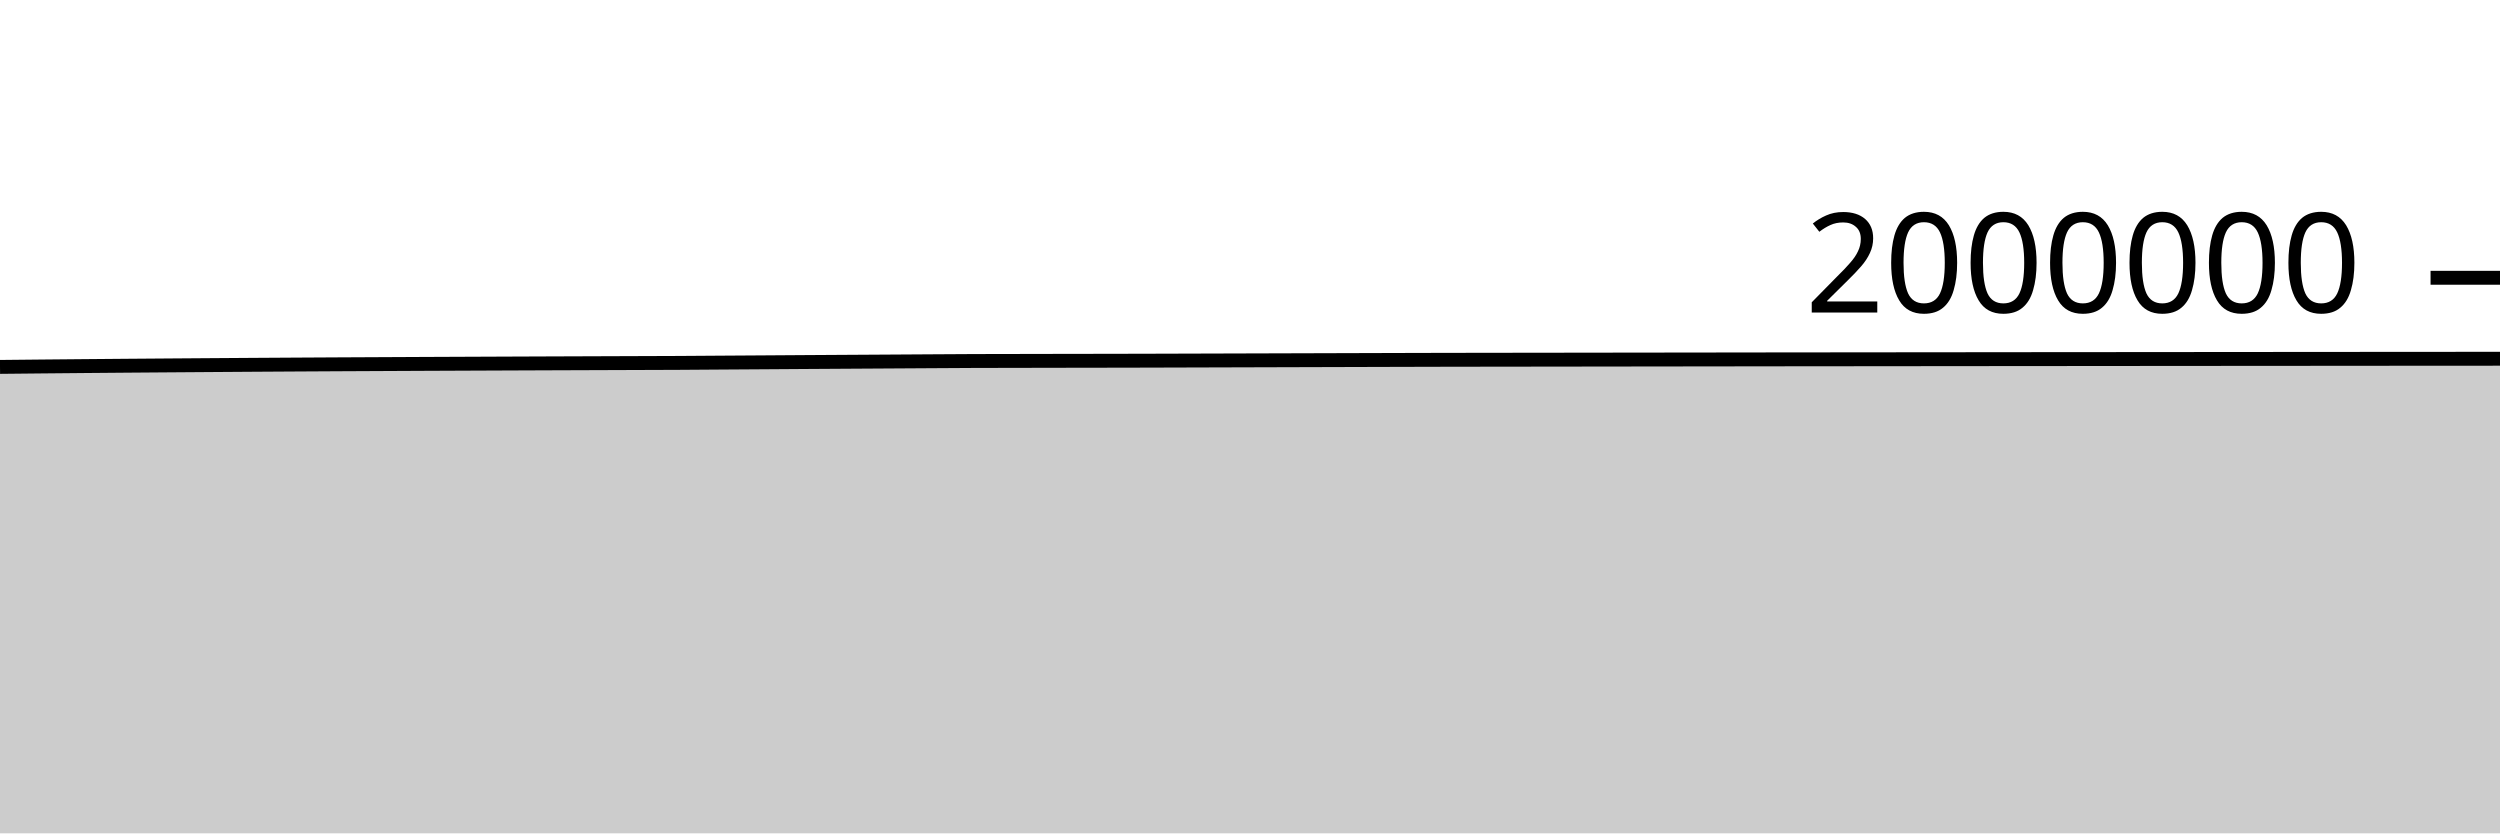
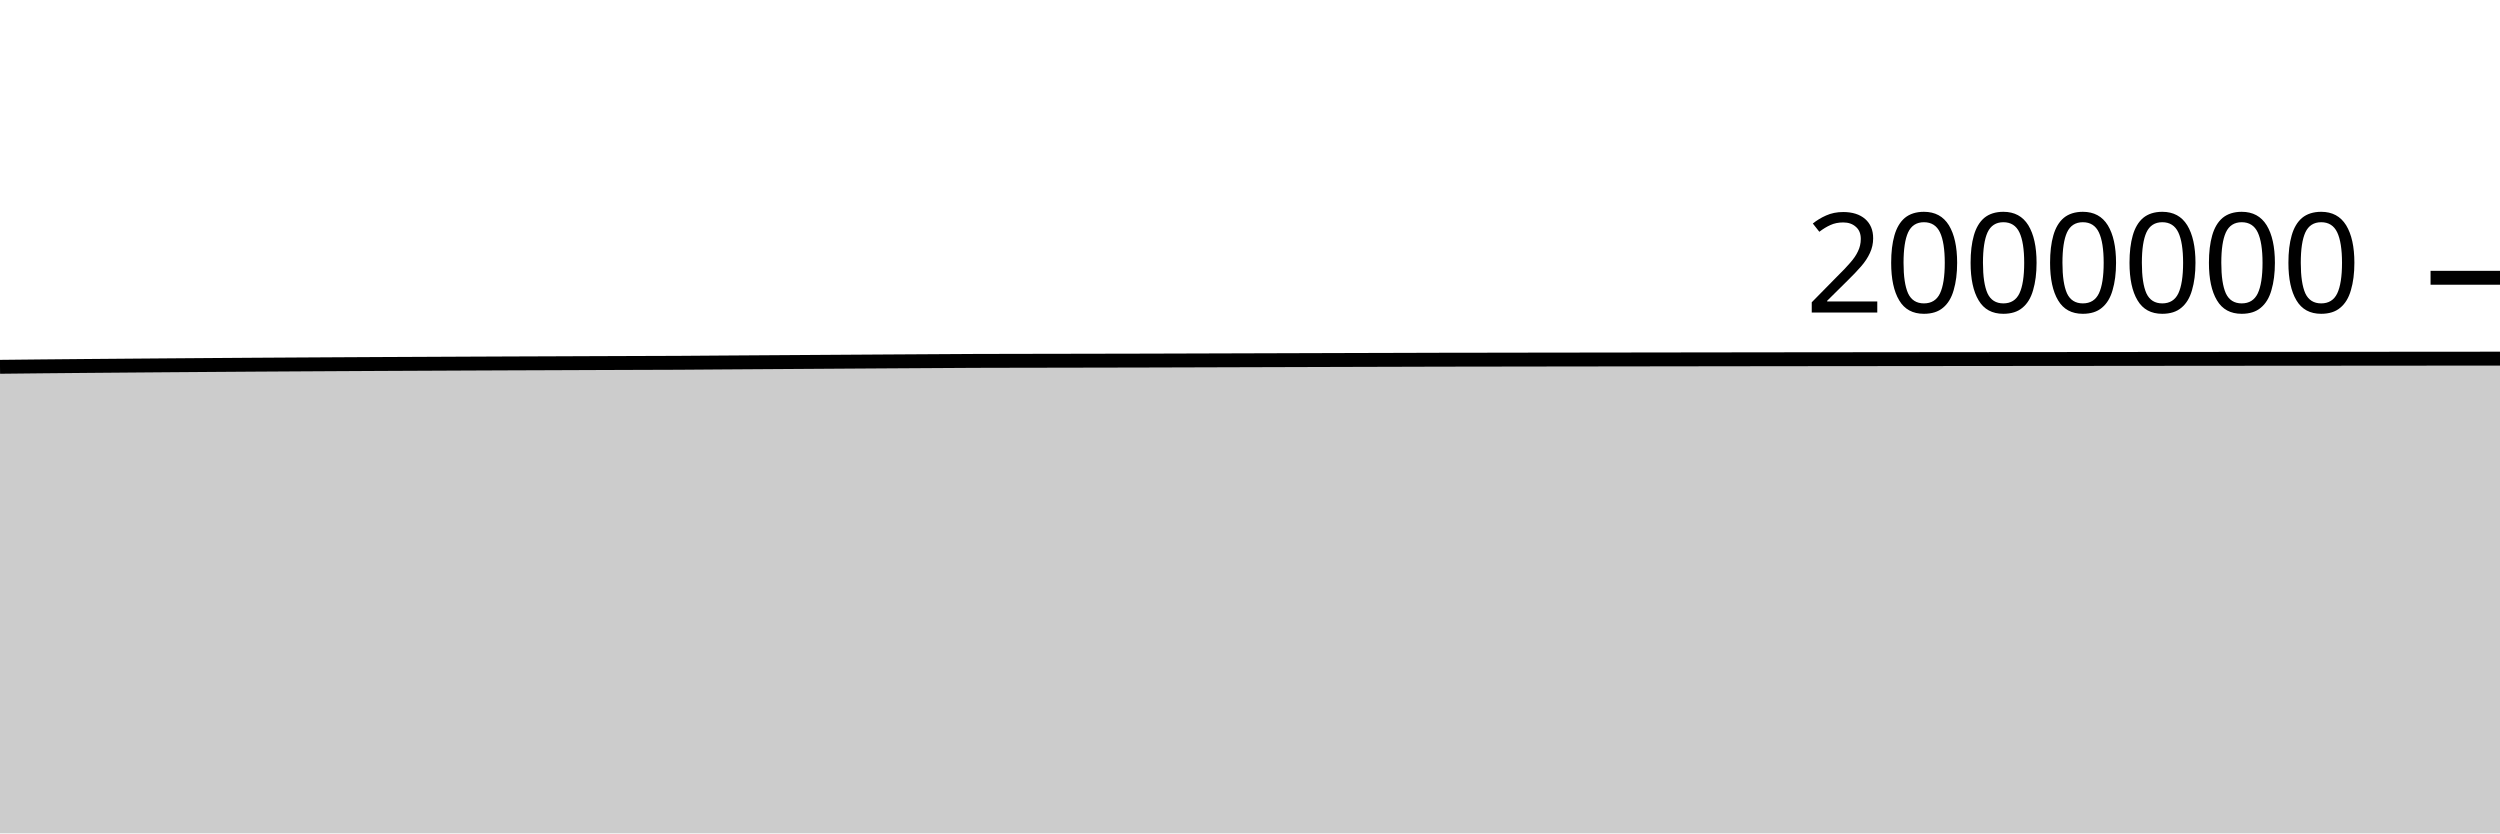
<svg xmlns="http://www.w3.org/2000/svg" viewBox="0 0 180 60">
  <g transform="translate(0,20)">
-     <path class="area" fill="rgba(0, 0, 0, 0.2)" d="M0,6.417C1.017,6.406,2.034,6.396,3.051,6.386C4.068,6.376,5.085,6.367,6.102,6.358C7.119,6.349,8.136,6.34,9.153,6.332C10.169,6.324,11.186,6.316,12.203,6.309C13.22,6.301,14.237,6.294,15.254,6.287C16.271,6.28,17.288,6.273,18.305,6.266C19.322,6.259,20.339,6.253,21.356,6.247C22.373,6.241,23.39,6.236,24.407,6.23C25.424,6.225,26.441,6.22,27.458,6.215C28.475,6.21,29.492,6.205,30.508,6.2C31.525,6.195,32.542,6.191,33.559,6.187C34.576,6.182,35.593,6.178,36.61,6.174C37.627,6.17,38.644,6.166,39.661,6.162C40.678,6.158,41.695,6.155,42.712,6.151C43.729,6.147,44.746,6.143,45.763,6.14C46.78,6.136,47.797,6.135,48.814,6.129C49.831,6.124,50.847,6.115,51.864,6.108C52.881,6.101,53.898,6.094,54.915,6.088C55.932,6.081,56.949,6.074,57.966,6.067C58.983,6.061,60,6.054,61.017,6.048C62.034,6.041,63.051,6.035,64.068,6.029C65.085,6.023,66.102,6.016,67.119,6.01C68.136,6.004,69.153,5.996,70.169,5.992C71.186,5.988,72.203,5.988,73.22,5.986C74.237,5.984,75.254,5.982,76.271,5.98C77.288,5.978,78.305,5.977,79.322,5.975C80.339,5.973,81.356,5.972,82.373,5.969C83.39,5.967,84.407,5.963,85.424,5.96C86.441,5.957,87.458,5.954,88.475,5.951C89.492,5.948,90.508,5.945,91.525,5.942C92.542,5.939,93.559,5.936,94.576,5.933C95.593,5.93,96.61,5.927,97.627,5.924C98.644,5.921,99.661,5.918,100.678,5.915C101.695,5.913,102.712,5.909,103.729,5.907C104.746,5.905,105.763,5.904,106.78,5.902C107.797,5.901,108.814,5.9,109.831,5.898C110.847,5.897,111.864,5.895,112.881,5.894C113.898,5.892,114.915,5.891,115.932,5.89C116.949,5.888,117.966,5.887,118.983,5.886C120,5.884,121.017,5.883,122.034,5.882C123.051,5.88,124.068,5.879,125.085,5.878C126.102,5.877,127.119,5.876,128.136,5.874C129.153,5.873,130.169,5.872,131.186,5.871C132.203,5.87,133.22,5.869,134.237,5.868C135.254,5.867,136.271,5.866,137.288,5.865C138.305,5.864,139.322,5.863,140.339,5.862C141.356,5.861,142.373,5.86,143.39,5.859C144.407,5.858,145.424,5.857,146.441,5.856C147.458,5.855,148.475,5.854,149.492,5.854C150.508,5.853,151.525,5.852,152.542,5.851C153.559,5.85,154.576,5.849,155.593,5.848C156.61,5.847,157.627,5.847,158.644,5.846C159.661,5.845,160.678,5.844,161.695,5.843C162.712,5.842,163.729,5.842,164.746,5.841C165.763,5.84,166.78,5.839,167.797,5.839C168.814,5.838,169.831,5.837,170.847,5.836C171.864,5.835,172.881,5.835,173.898,5.834C174.915,5.833,175.932,5.832,176.949,5.832C177.966,5.831,178.983,5.83,180,5.83L180,40C178.983,40,177.966,40,176.949,40C175.932,40,174.915,40,173.898,40C172.881,40,171.864,40,170.847,40C169.831,40,168.814,40,167.797,40C166.78,40,165.763,40,164.746,40C163.729,40,162.712,40,161.695,40C160.678,40,159.661,40,158.644,40C157.627,40,156.61,40,155.593,40C154.576,40,153.559,40,152.542,40C151.525,40,150.508,40,149.492,40C148.475,40,147.458,40,146.441,40C145.424,40,144.407,40,143.39,40C142.373,40,141.356,40,140.339,40C139.322,40,138.305,40,137.288,40C136.271,40,135.254,40,134.237,40C133.22,40,132.203,40,131.186,40C130.169,40,129.153,40,128.136,40C127.119,40,126.102,40,125.085,40C124.068,40,123.051,40,122.034,40C121.017,40,120,40,118.983,40C117.966,40,116.949,40,115.932,40C114.915,40,113.898,40,112.881,40C111.864,40,110.847,40,109.831,40C108.814,40,107.797,40,106.78,40C105.763,40,104.746,40,103.729,40C102.712,40,101.695,40,100.678,40C99.661,40,98.644,40,97.627,40C96.61,40,95.593,40,94.576,40C93.559,40,92.542,40,91.525,40C90.508,40,89.492,40,88.475,40C87.458,40,86.441,40,85.424,40C84.407,40,83.39,40,82.373,40C81.356,40,80.339,40,79.322,40C78.305,40,77.288,40,76.271,40C75.254,40,74.237,40,73.22,40C72.203,40,71.186,40,70.169,40C69.153,40,68.136,40,67.119,40C66.102,40,65.085,40,64.068,40C63.051,40,62.034,40,61.017,40C60,40,58.983,40,57.966,40C56.949,40,55.932,40,54.915,40C53.898,40,52.881,40,51.864,40C50.847,40,49.831,40,48.814,40C47.797,40,46.78,40,45.763,40C44.746,40,43.729,40,42.712,40C41.695,40,40.678,40,39.661,40C38.644,40,37.627,40,36.61,40C35.593,40,34.576,40,33.559,40C32.542,40,31.525,40,30.508,40C29.492,40,28.475,40,27.458,40C26.441,40,25.424,40,24.407,40C23.39,40,22.373,40,21.356,40C20.339,40,19.322,40,18.305,40C17.288,40,16.271,40,15.254,40C14.237,40,13.22,40,12.203,40C11.186,40,10.169,40,9.153,40C8.136,40,7.119,40,6.102,40C5.085,40,4.068,40,3.051,40C2.034,40,1.017,40,0,40Z" />
-     <path class="line" stroke="black" fill="none" d="M0,6.417C1.017,6.406,2.034,6.396,3.051,6.386C4.068,6.376,5.085,6.367,6.102,6.358C7.119,6.349,8.136,6.34,9.153,6.332C10.169,6.324,11.186,6.316,12.203,6.309C13.22,6.301,14.237,6.294,15.254,6.287C16.271,6.28,17.288,6.273,18.305,6.266C19.322,6.259,20.339,6.253,21.356,6.247C22.373,6.241,23.39,6.236,24.407,6.23C25.424,6.225,26.441,6.22,27.458,6.215C28.475,6.21,29.492,6.205,30.508,6.2C31.525,6.195,32.542,6.191,33.559,6.187C34.576,6.182,35.593,6.178,36.61,6.174C37.627,6.17,38.644,6.166,39.661,6.162C40.678,6.158,41.695,6.155,42.712,6.151C43.729,6.147,44.746,6.143,45.763,6.14C46.78,6.136,47.797,6.135,48.814,6.129C49.831,6.124,50.847,6.115,51.864,6.108C52.881,6.101,53.898,6.094,54.915,6.088C55.932,6.081,56.949,6.074,57.966,6.067C58.983,6.061,60,6.054,61.017,6.048C62.034,6.041,63.051,6.035,64.068,6.029C65.085,6.023,66.102,6.016,67.119,6.01C68.136,6.004,69.153,5.996,70.169,5.992C71.186,5.988,72.203,5.988,73.22,5.986C74.237,5.984,75.254,5.982,76.271,5.98C77.288,5.978,78.305,5.977,79.322,5.975C80.339,5.973,81.356,5.972,82.373,5.969C83.39,5.967,84.407,5.963,85.424,5.96C86.441,5.957,87.458,5.954,88.475,5.951C89.492,5.948,90.508,5.945,91.525,5.942C92.542,5.939,93.559,5.936,94.576,5.933C95.593,5.93,96.61,5.927,97.627,5.924C98.644,5.921,99.661,5.918,100.678,5.915C101.695,5.913,102.712,5.909,103.729,5.907C104.746,5.905,105.763,5.904,106.78,5.902C107.797,5.901,108.814,5.9,109.831,5.898C110.847,5.897,111.864,5.895,112.881,5.894C113.898,5.892,114.915,5.891,115.932,5.89C116.949,5.888,117.966,5.887,118.983,5.886C120,5.884,121.017,5.883,122.034,5.882C123.051,5.88,124.068,5.879,125.085,5.878C126.102,5.877,127.119,5.876,128.136,5.874C129.153,5.873,130.169,5.872,131.186,5.871C132.203,5.87,133.22,5.869,134.237,5.868C135.254,5.867,136.271,5.866,137.288,5.865C138.305,5.864,139.322,5.863,140.339,5.862C141.356,5.861,142.373,5.86,143.39,5.859C144.407,5.858,145.424,5.857,146.441,5.856C147.458,5.855,148.475,5.854,149.492,5.854C150.508,5.853,151.525,5.852,152.542,5.851C153.559,5.85,154.576,5.849,155.593,5.848C156.61,5.847,157.627,5.847,158.644,5.846C159.661,5.845,160.678,5.844,161.695,5.843C162.712,5.842,163.729,5.842,164.746,5.841C165.763,5.84,166.78,5.839,167.797,5.839C168.814,5.838,169.831,5.837,170.847,5.836C171.864,5.835,172.881,5.835,173.898,5.834C174.915,5.833,175.932,5.832,176.949,5.832C177.966,5.831,178.983,5.83,180,5.83" />
+     <path class="area" fill="rgba(0, 0, 0, 0.2)" d="M0,6.41C1.017,6.399,2.034,6.388,3.051,6.378C4.068,6.368,5.085,6.359,6.102,6.35C7.119,6.341,8.136,6.333,9.153,6.325C10.169,6.317,11.186,6.309,12.203,6.301C13.22,6.294,14.237,6.286,15.254,6.279C16.271,6.272,17.288,6.265,18.305,6.258C19.322,6.252,20.339,6.246,21.356,6.24C22.373,6.234,23.39,6.228,24.407,6.223C25.424,6.217,26.441,6.212,27.458,6.207C28.475,6.202,29.492,6.197,30.508,6.193C31.525,6.188,32.542,6.183,33.559,6.179C34.576,6.175,35.593,6.17,36.61,6.166C37.627,6.162,38.644,6.158,39.661,6.155C40.678,6.151,41.695,6.147,42.712,6.143C43.729,6.139,44.746,6.136,45.763,6.132C46.78,6.129,47.797,6.127,48.814,6.122C49.831,6.116,50.847,6.107,51.864,6.1C52.881,6.093,53.898,6.087,54.915,6.08C55.932,6.073,56.949,6.066,57.966,6.06C58.983,6.053,60,6.047,61.017,6.04C62.034,6.034,63.051,6.027,64.068,6.021C65.085,6.015,66.102,6.009,67.119,6.003C68.136,5.997,69.153,5.989,70.169,5.985C71.186,5.981,72.203,5.98,73.22,5.978C74.237,5.976,75.254,5.975,76.271,5.973C77.288,5.971,78.305,5.969,79.322,5.967C80.339,5.965,81.356,5.964,82.373,5.961C83.39,5.959,84.407,5.955,85.424,5.952C86.441,5.949,87.458,5.946,88.475,5.943C89.492,5.94,90.508,5.937,91.525,5.934C92.542,5.931,93.559,5.928,94.576,5.925C95.593,5.922,96.61,5.919,97.627,5.916C98.644,5.913,99.661,5.91,100.678,5.908C101.695,5.905,102.712,5.901,103.729,5.899C104.746,5.897,105.763,5.896,106.78,5.895C107.797,5.893,108.814,5.892,109.831,5.89C110.847,5.889,111.864,5.887,112.881,5.886C113.898,5.885,114.915,5.883,115.932,5.882C116.949,5.88,117.966,5.879,118.983,5.878C120,5.876,121.017,5.875,122.034,5.874C123.051,5.873,124.068,5.871,125.085,5.87C126.102,5.869,127.119,5.868,128.136,5.866C129.153,5.865,130.169,5.864,131.186,5.863C132.203,5.862,133.22,5.861,134.237,5.86C135.254,5.859,136.271,5.858,137.288,5.857C138.305,5.856,139.322,5.855,140.339,5.854C141.356,5.853,142.373,5.852,143.39,5.851C144.407,5.85,145.424,5.849,146.441,5.848C147.458,5.847,148.475,5.846,149.492,5.846C150.508,5.845,151.525,5.844,152.542,5.843C153.559,5.842,154.576,5.841,155.593,5.84C156.61,5.839,157.627,5.839,158.644,5.838C159.661,5.837,160.678,5.836,161.695,5.835C162.712,5.834,163.729,5.834,164.746,5.833C165.763,5.832,166.78,5.831,167.797,5.831C168.814,5.83,169.831,5.829,170.847,5.828C171.864,5.827,172.881,5.827,173.898,5.826C174.915,5.825,175.932,5.824,176.949,5.824C177.966,5.823,178.983,5.822,180,5.821L180,40C178.983,40,177.966,40,176.949,40C175.932,40,174.915,40,173.898,40C172.881,40,171.864,40,170.847,40C169.831,40,168.814,40,167.797,40C166.78,40,165.763,40,164.746,40C163.729,40,162.712,40,161.695,40C160.678,40,159.661,40,158.644,40C157.627,40,156.61,40,155.593,40C154.576,40,153.559,40,152.542,40C151.525,40,150.508,40,149.492,40C148.475,40,147.458,40,146.441,40C145.424,40,144.407,40,143.39,40C142.373,40,141.356,40,140.339,40C139.322,40,138.305,40,137.288,40C136.271,40,135.254,40,134.237,40C133.22,40,132.203,40,131.186,40C130.169,40,129.153,40,128.136,40C127.119,40,126.102,40,125.085,40C124.068,40,123.051,40,122.034,40C121.017,40,120,40,118.983,40C117.966,40,116.949,40,115.932,40C114.915,40,113.898,40,112.881,40C111.864,40,110.847,40,109.831,40C108.814,40,107.797,40,106.78,40C105.763,40,104.746,40,103.729,40C102.712,40,101.695,40,100.678,40C99.661,40,98.644,40,97.627,40C96.61,40,95.593,40,94.576,40C93.559,40,92.542,40,91.525,40C90.508,40,89.492,40,88.475,40C87.458,40,86.441,40,85.424,40C84.407,40,83.39,40,82.373,40C81.356,40,80.339,40,79.322,40C78.305,40,77.288,40,76.271,40C75.254,40,74.237,40,73.22,40C72.203,40,71.186,40,70.169,40C69.153,40,68.136,40,67.119,40C66.102,40,65.085,40,64.068,40C63.051,40,62.034,40,61.017,40C60,40,58.983,40,57.966,40C56.949,40,55.932,40,54.915,40C53.898,40,52.881,40,51.864,40C50.847,40,49.831,40,48.814,40C47.797,40,46.78,40,45.763,40C44.746,40,43.729,40,42.712,40C41.695,40,40.678,40,39.661,40C38.644,40,37.627,40,36.61,40C35.593,40,34.576,40,33.559,40C32.542,40,31.525,40,30.508,40C29.492,40,28.475,40,27.458,40C26.441,40,25.424,40,24.407,40C23.39,40,22.373,40,21.356,40C20.339,40,19.322,40,18.305,40C17.288,40,16.271,40,15.254,40C14.237,40,13.22,40,12.203,40C11.186,40,10.169,40,9.153,40C8.136,40,7.119,40,6.102,40C5.085,40,4.068,40,3.051,40C2.034,40,1.017,40,0,40Z" />
+     <path class="line" stroke="black" fill="none" d="M0,6.41C1.017,6.399,2.034,6.388,3.051,6.378C4.068,6.368,5.085,6.359,6.102,6.35C7.119,6.341,8.136,6.333,9.153,6.325C10.169,6.317,11.186,6.309,12.203,6.301C13.22,6.294,14.237,6.286,15.254,6.279C16.271,6.272,17.288,6.265,18.305,6.258C19.322,6.252,20.339,6.246,21.356,6.24C22.373,6.234,23.39,6.228,24.407,6.223C25.424,6.217,26.441,6.212,27.458,6.207C28.475,6.202,29.492,6.197,30.508,6.193C31.525,6.188,32.542,6.183,33.559,6.179C34.576,6.175,35.593,6.17,36.61,6.166C37.627,6.162,38.644,6.158,39.661,6.155C40.678,6.151,41.695,6.147,42.712,6.143C43.729,6.139,44.746,6.136,45.763,6.132C46.78,6.129,47.797,6.127,48.814,6.122C49.831,6.116,50.847,6.107,51.864,6.1C52.881,6.093,53.898,6.087,54.915,6.08C55.932,6.073,56.949,6.066,57.966,6.06C58.983,6.053,60,6.047,61.017,6.04C62.034,6.034,63.051,6.027,64.068,6.021C65.085,6.015,66.102,6.009,67.119,6.003C68.136,5.997,69.153,5.989,70.169,5.985C71.186,5.981,72.203,5.98,73.22,5.978C74.237,5.976,75.254,5.975,76.271,5.973C77.288,5.971,78.305,5.969,79.322,5.967C80.339,5.965,81.356,5.964,82.373,5.961C83.39,5.959,84.407,5.955,85.424,5.952C86.441,5.949,87.458,5.946,88.475,5.943C89.492,5.94,90.508,5.937,91.525,5.934C92.542,5.931,93.559,5.928,94.576,5.925C95.593,5.922,96.61,5.919,97.627,5.916C98.644,5.913,99.661,5.91,100.678,5.908C101.695,5.905,102.712,5.901,103.729,5.899C104.746,5.897,105.763,5.896,106.78,5.895C107.797,5.893,108.814,5.892,109.831,5.89C110.847,5.889,111.864,5.887,112.881,5.886C113.898,5.885,114.915,5.883,115.932,5.882C116.949,5.88,117.966,5.879,118.983,5.878C120,5.876,121.017,5.875,122.034,5.874C123.051,5.873,124.068,5.871,125.085,5.87C126.102,5.869,127.119,5.868,128.136,5.866C129.153,5.865,130.169,5.864,131.186,5.863C132.203,5.862,133.22,5.861,134.237,5.86C135.254,5.859,136.271,5.858,137.288,5.857C138.305,5.856,139.322,5.855,140.339,5.854C141.356,5.853,142.373,5.852,143.39,5.851C144.407,5.85,145.424,5.849,146.441,5.848C147.458,5.847,148.475,5.846,149.492,5.846C150.508,5.845,151.525,5.844,152.542,5.843C153.559,5.842,154.576,5.841,155.593,5.84C156.61,5.839,157.627,5.839,158.644,5.838C159.661,5.837,160.678,5.836,161.695,5.835C162.712,5.834,163.729,5.834,164.746,5.833C165.763,5.832,166.78,5.831,167.797,5.831C168.814,5.83,169.831,5.829,170.847,5.828C171.864,5.827,172.881,5.827,173.898,5.826C174.915,5.825,175.932,5.824,176.949,5.824C177.966,5.823,178.983,5.822,180,5.821" />
    <path class="axis-ceiling" stroke-width="1" stroke="black" fill="none" d="M175,0L180,0" />
    <text class="axis-ceiling-label" font-family="sans-serif" text-anchor="end" font-size="10px" x="170" y="2.5">2000000</text>
  </g>
</svg>
